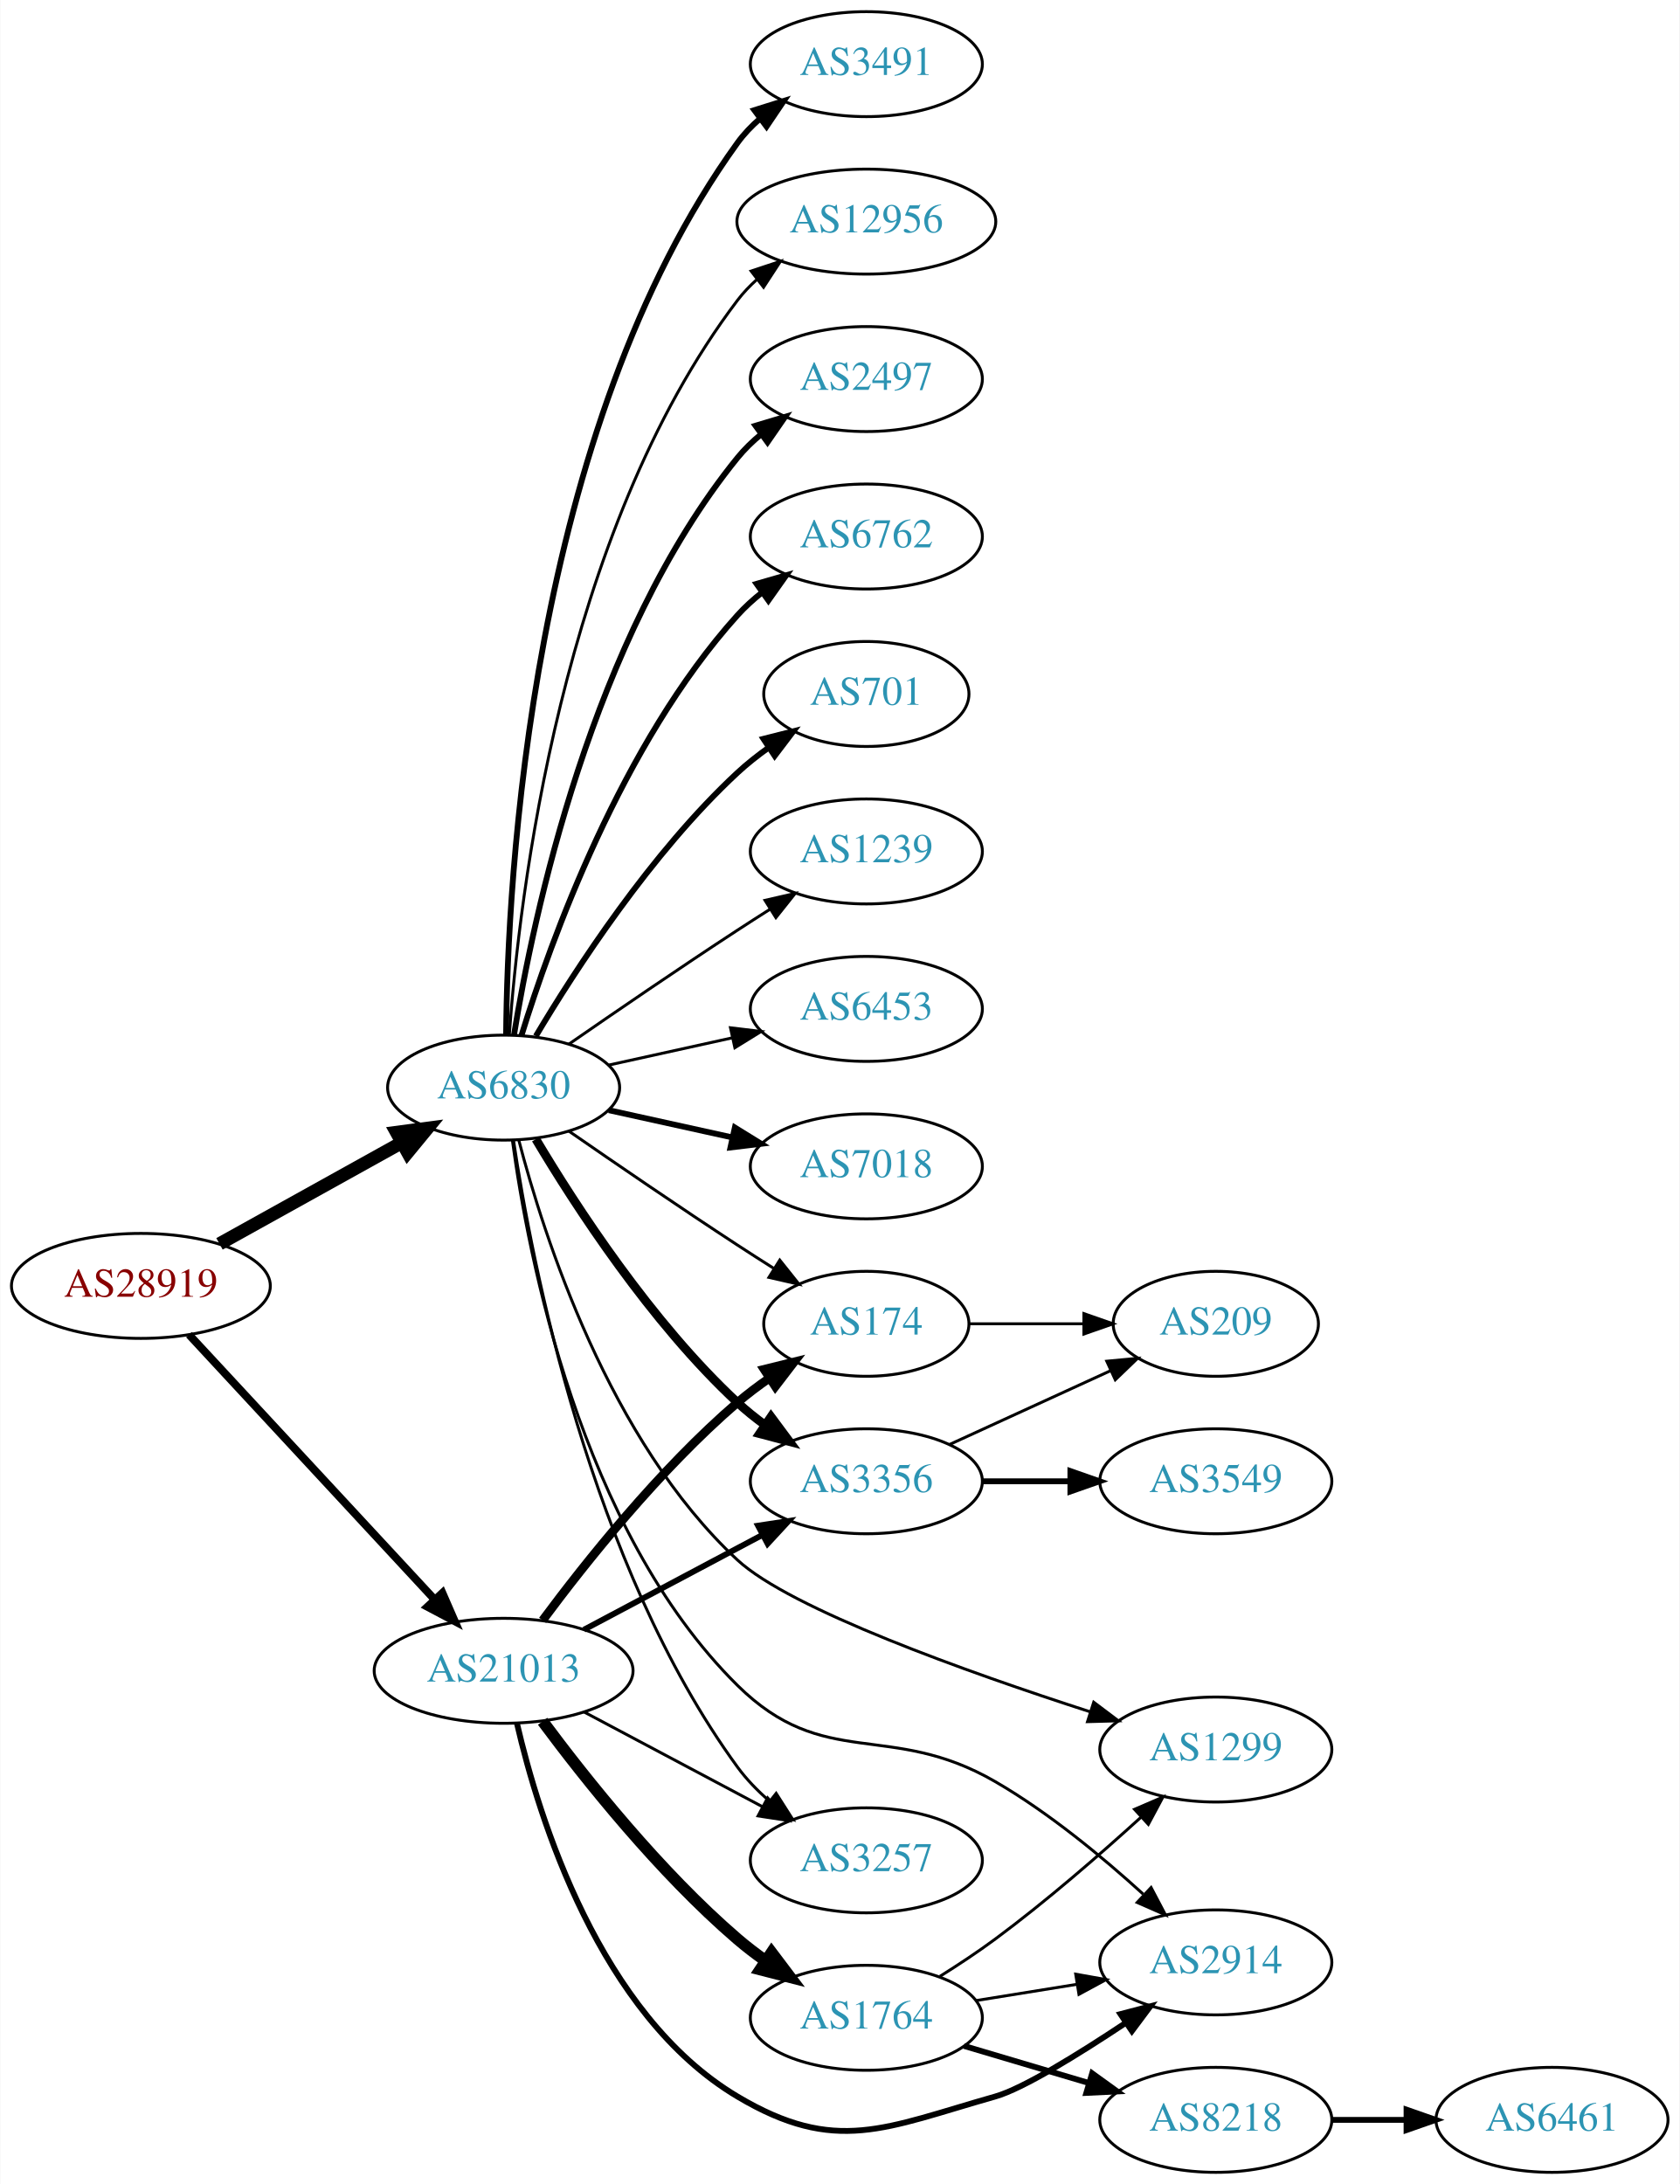
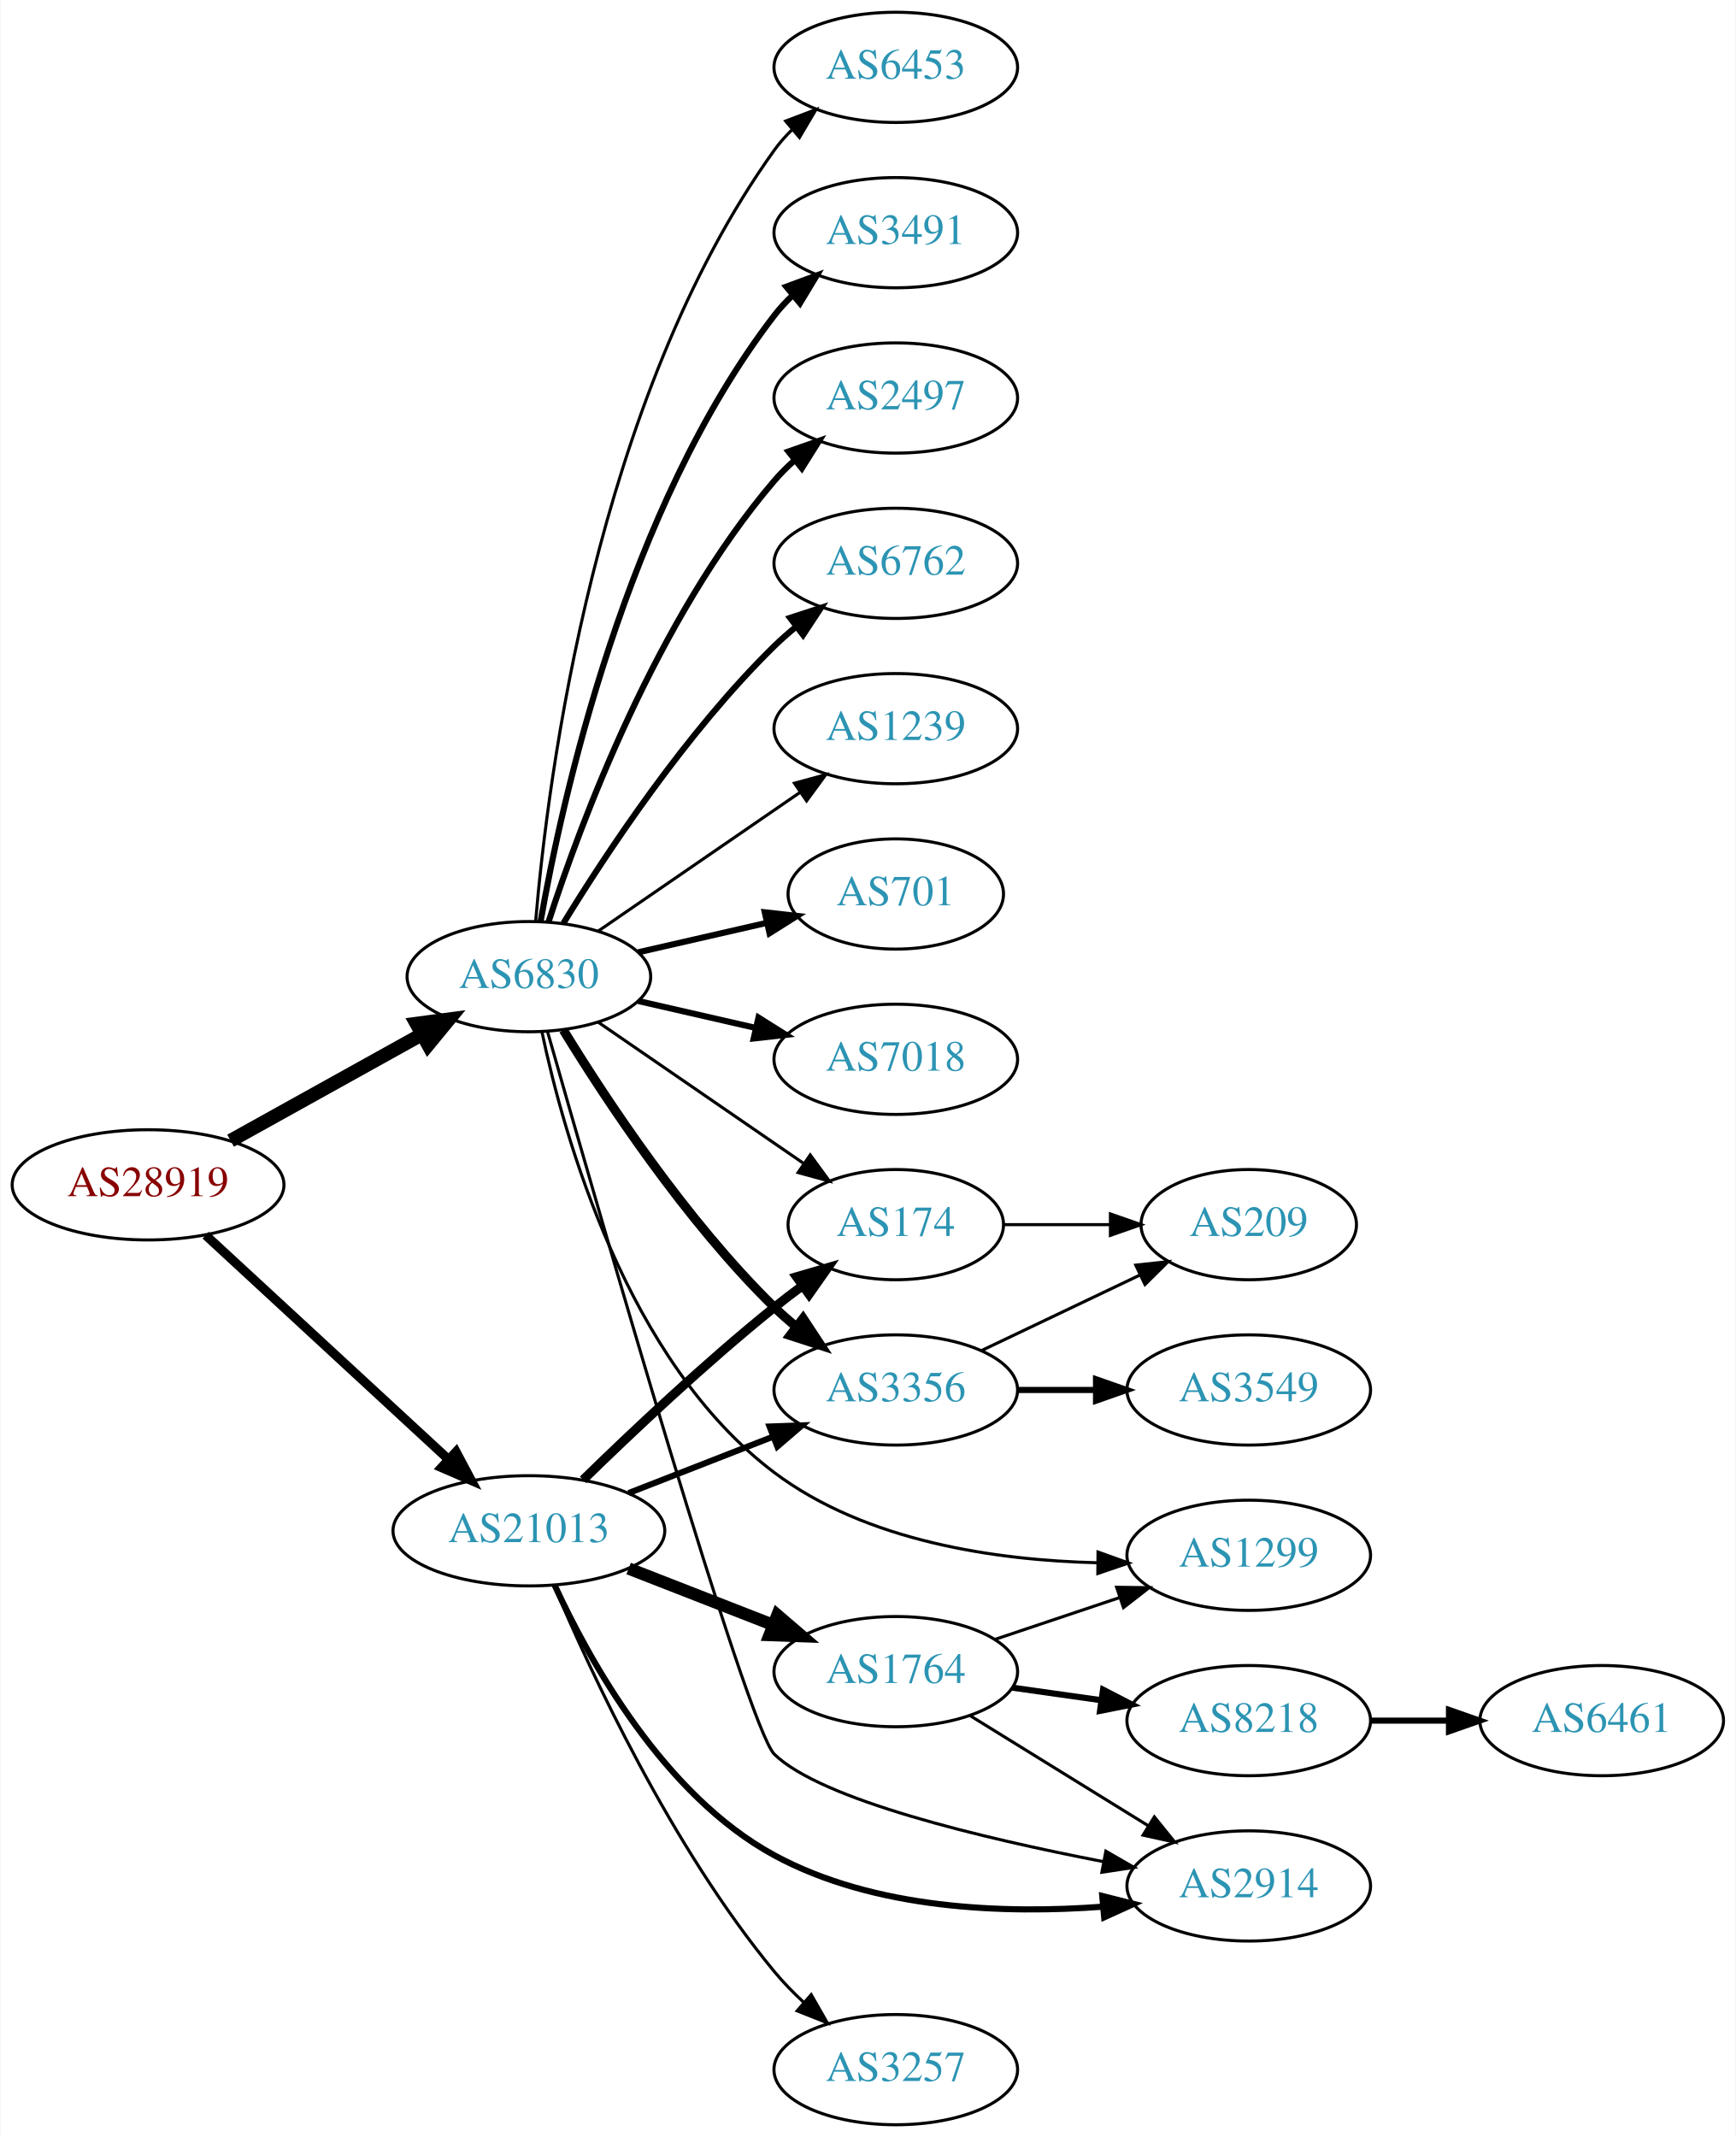
- <svg xmlns="http://www.w3.org/2000/svg" xmlns:xlink="http://www.w3.org/1999/xlink" width="576pt" height="749pt" viewBox="0.00 0.00 575.76 749.00">
-   <g id="graph0" class="graph" transform="scale(1 1) rotate(0) translate(4 745)">
-     <polygon fill="white" stroke="none" points="-4,4 -4,-745 571.762,-745 571.762,4 -4,4" />
+ <svg xmlns="http://www.w3.org/2000/svg" xmlns:xlink="http://www.w3.org/1999/xlink" width="567pt" height="698pt" viewBox="0.00 0.00 566.66 698.00">
+   <g id="graph0" class="graph" transform="scale(1 1) rotate(0) translate(4 694)">
+     <polygon fill="white" stroke="none" points="-4,4 -4,-694 562.663,-694 562.663,4 -4,4" />
    <g id="node1" class="node">
      <g id="a_node1">
        <a xlink:href="/asn/28919" xlink:title="AS28919 ~ Fischergries 2 [AT]">
-           <ellipse fill="#ffffff" stroke="black" cx="44.196" cy="-304" rx="44.393" ry="18" />
-           <text text-anchor="middle" x="44.196" y="-300.3" font-family="Times,serif" font-size="14.00" fill="#880000">AS28919</text>
+           <ellipse fill="#ffffff" stroke="black" cx="44.196" cy="-307" rx="44.393" ry="18" />
+           <text text-anchor="middle" x="44.196" y="-303.3" font-family="Times,serif" font-size="14.00" fill="#880000">AS28919</text>
        </a>
      </g>
    </g>
    <g id="node2" class="node">
      <g id="a_node2">
        <a xlink:href="/asn/6830" xlink:title="AS6830 ~ LGI-UPC [AT]">
-           <ellipse fill="#ffffff" stroke="black" cx="168.588" cy="-372" rx="39.794" ry="18" />
-           <text text-anchor="middle" x="168.588" y="-368.3" font-family="Times,serif" font-size="14.00" fill="#2c94b3">AS6830</text>
+           <ellipse fill="#ffffff" stroke="black" cx="168.588" cy="-375" rx="39.794" ry="18" />
+           <text text-anchor="middle" x="168.588" y="-371.3" font-family="Times,serif" font-size="14.00" fill="#2c94b3">AS6830</text>
        </a>
      </g>
    </g>
    <g id="edge1" class="edge">
-       <path fill="none" stroke="black" stroke-width="4.5" d="M71.152,-318.421C89.325,-328.518 113.788,-342.109 133.527,-353.076" />
-       <polygon fill="black" stroke="black" stroke-width="4.5" points="131.853,-356.65 142.507,-358.065 135.677,-349.766 131.853,-356.65" />
+       <path fill="none" stroke="black" stroke-width="4.5" d="M71.152,-321.421C89.325,-331.518 113.788,-345.109 133.527,-356.076" />
+       <polygon fill="black" stroke="black" stroke-width="4.5" points="131.853,-359.65 142.507,-361.065 135.677,-352.766 131.853,-359.65" />
    </g>
    <g id="node3" class="node">
      <g id="a_node3">
        <a xlink:href="/asn/21013" xlink:title="AS21013 ~ Wels, AT [AT]">
-           <ellipse fill="#ffffff" stroke="black" cx="168.588" cy="-172" rx="44.393" ry="18" />
-           <text text-anchor="middle" x="168.588" y="-168.3" font-family="Times,serif" font-size="14.00" fill="#2c94b3">AS21013</text>
+           <ellipse fill="#ffffff" stroke="black" cx="168.588" cy="-194" rx="44.393" ry="18" />
+           <text text-anchor="middle" x="168.588" y="-190.3" font-family="Times,serif" font-size="14.00" fill="#2c94b3">AS21013</text>
        </a>
      </g>
    </g>
    <g id="edge2" class="edge">
-       <path fill="none" stroke="black" stroke-width="2.7" d="M60.697,-287.282C82.008,-264.299 120.494,-222.791 145.006,-196.355" />
-       <polygon fill="black" stroke="black" stroke-width="2.7" points="147.594,-198.712 151.826,-188.999 142.461,-193.952 147.594,-198.712" />
+       <path fill="none" stroke="black" stroke-width="3" d="M62.993,-290.569C83.841,-271.321 118.534,-239.29 142.202,-217.438" />
+       <polygon fill="black" stroke="black" stroke-width="3" points="144.797,-219.806 149.77,-210.451 140.048,-214.663 144.797,-219.806" />
    </g>
    <g id="node4" class="node">
      <g id="a_node4">
-         <a xlink:href="/asn/12956" xlink:title="AS12956 ~ TELXIUS [ES]">
-           <ellipse fill="#ffffff" stroke="black" cx="292.98" cy="-669" rx="44.393" ry="18" />
-           <text text-anchor="middle" x="292.98" y="-665.3" font-family="Times,serif" font-size="14.00" fill="#2c94b3">AS12956</text>
+         <a xlink:href="/asn/2497" xlink:title="AS2497 ~ Internet Initiative Japan Inc. [JP]">
+           <ellipse fill="#ffffff" stroke="black" cx="288.431" cy="-564" rx="39.794" ry="18" />
+           <text text-anchor="middle" x="288.431" y="-560.3" font-family="Times,serif" font-size="14.00" fill="#2c94b3">AS2497</text>
        </a>
      </g>
    </g>
    <g id="edge3" class="edge">
-       <path fill="none" stroke="black" d="M170.537,-390.036C173.823,-436.457 188.133,-562.007 248.784,-642 250.761,-644.607 253.069,-647.025 255.571,-649.254" />
-       <polygon fill="black" stroke="black" points="253.461,-652.047 263.521,-655.371 257.73,-646.499 253.461,-652.047" />
+       <path fill="none" stroke="black" stroke-width="2" d="M175.035,-392.991C185.349,-424.816 210.212,-491.927 248.784,-537 250.73,-539.274 252.908,-541.449 255.213,-543.507" />
+       <polygon fill="black" stroke="black" stroke-width="2" points="253.383,-546.524 263.382,-550.027 257.75,-541.053 253.383,-546.524" />
    </g>
    <g id="node5" class="node">
      <g id="a_node5">
-         <a xlink:href="/asn/3356" xlink:title="AS3356 ~ Level 3 Parent, LLC [US]">
-           <ellipse fill="#ffffff" stroke="black" cx="292.98" cy="-237" rx="39.794" ry="18" />
-           <text text-anchor="middle" x="292.98" y="-233.3" font-family="Times,serif" font-size="14.00" fill="#2c94b3">AS3356</text>
+         <a xlink:href="/asn/6762" xlink:title="AS6762 ~ TELECOM ITALIA SPARKLE S.p.A. [IT]">
+           <ellipse fill="#ffffff" stroke="black" cx="288.431" cy="-510" rx="39.794" ry="18" />
+           <text text-anchor="middle" x="288.431" y="-506.3" font-family="Times,serif" font-size="14.00" fill="#2c94b3">AS6762</text>
        </a>
      </g>
    </g>
    <g id="edge4" class="edge">
-       <path fill="none" stroke="black" stroke-width="3" d="M179.634,-354.329C193.205,-331.528 219.137,-291.528 248.784,-264 251.691,-261.301 254.904,-258.72 258.228,-256.297" />
-       <polygon fill="black" stroke="black" stroke-width="3" points="260.287,-259.13 266.606,-250.625 256.363,-253.333 260.287,-259.13" />
+       <path fill="none" stroke="black" stroke-width="2" d="M179.854,-392.44C193.662,-414.991 219.851,-454.722 248.784,-483 250.924,-485.092 253.242,-487.137 255.642,-489.106" />
+       <polygon fill="black" stroke="black" stroke-width="2" points="253.908,-492.185 263.983,-495.464 258.152,-486.618 253.908,-492.185" />
    </g>
    <g id="node6" class="node">
      <g id="a_node6">
-         <a xlink:href="/asn/2497" xlink:title="AS2497 ~ Internet Initiative Japan Inc. [JP]">
-           <ellipse fill="#ffffff" stroke="black" cx="292.98" cy="-615" rx="39.794" ry="18" />
-           <text text-anchor="middle" x="292.98" y="-611.3" font-family="Times,serif" font-size="14.00" fill="#2c94b3">AS2497</text>
+         <a xlink:href="/asn/1239" xlink:title="AS1239 ~ Sprint [US]">
+           <ellipse fill="#ffffff" stroke="black" cx="288.431" cy="-456" rx="39.794" ry="18" />
+           <text text-anchor="middle" x="288.431" y="-452.3" font-family="Times,serif" font-size="14.00" fill="#2c94b3">AS1239</text>
        </a>
      </g>
    </g>
    <g id="edge5" class="edge">
-       <path fill="none" stroke="black" stroke-width="2" d="M172.169,-390.178C178.624,-429.997 198.695,-526.286 248.784,-588 251.153,-590.918 253.926,-593.612 256.903,-596.075" />
-       <polygon fill="black" stroke="black" stroke-width="2" points="254.978,-599.003 265.125,-602.052 259.094,-593.341 254.978,-599.003" />
+       <path fill="none" stroke="black" d="M191.202,-389.857C209.691,-402.565 236.505,-420.995 257.134,-435.175" />
+       <polygon fill="black" stroke="black" points="255.331,-438.183 265.555,-440.963 259.296,-432.414 255.331,-438.183" />
    </g>
    <g id="node7" class="node">
      <g id="a_node7">
-         <a xlink:href="/asn/6762" xlink:title="AS6762 ~ TELECOM ITALIA SPARKLE S.p.A. [IT]">
-           <ellipse fill="#ffffff" stroke="black" cx="292.98" cy="-561" rx="39.794" ry="18" />
-           <text text-anchor="middle" x="292.98" y="-557.3" font-family="Times,serif" font-size="14.00" fill="#2c94b3">AS6762</text>
+         <a xlink:href="/asn/701" xlink:title="AS701 ~ UUNET [US]">
+           <ellipse fill="#ffffff" stroke="black" cx="288.431" cy="-402" rx="35.194" ry="18" />
+           <text text-anchor="middle" x="288.431" y="-398.3" font-family="Times,serif" font-size="14.00" fill="#2c94b3">AS701</text>
        </a>
      </g>
    </g>
    <g id="edge6" class="edge">
-       <path fill="none" stroke="black" stroke-width="2" d="M174.726,-389.94C184.629,-421.979 208.966,-489.812 248.784,-534 251.3,-536.792 254.172,-539.401 257.211,-541.812" />
-       <polygon fill="black" stroke="black" stroke-width="2" points="255.34,-544.776 265.519,-547.715 259.394,-539.07 255.34,-544.776" />
+       <path fill="none" stroke="black" stroke-width="2" d="M204.308,-382.955C217.4,-385.955 232.422,-389.396 246.063,-392.522" />
+       <polygon fill="black" stroke="black" stroke-width="2" points="245.641,-396.016 256.17,-394.838 247.204,-389.193 245.641,-396.016" />
    </g>
    <g id="node8" class="node">
      <g id="a_node8">
-         <a xlink:href="/asn/701" xlink:title="AS701 ~ UUNET [US]">
-           <ellipse fill="#ffffff" stroke="black" cx="292.98" cy="-507" rx="35.194" ry="18" />
-           <text text-anchor="middle" x="292.98" y="-503.3" font-family="Times,serif" font-size="14.00" fill="#2c94b3">AS701</text>
+         <a xlink:href="/asn/7018" xlink:title="AS7018 ~ AT&amp;T Services, Inc. [US]">
+           <ellipse fill="#ffffff" stroke="black" cx="288.431" cy="-348" rx="39.794" ry="18" />
+           <text text-anchor="middle" x="288.431" y="-344.3" font-family="Times,serif" font-size="14.00" fill="#2c94b3">AS7018</text>
        </a>
      </g>
    </g>
    <g id="edge7" class="edge">
-       <path fill="none" stroke="black" stroke-width="2" d="M179.634,-389.671C193.205,-412.472 219.137,-452.472 248.784,-480 252.081,-483.061 255.774,-485.972 259.575,-488.672" />
-       <polygon fill="black" stroke="black" stroke-width="2" points="257.686,-491.619 267.956,-494.22 261.549,-485.781 257.686,-491.619" />
+       <path fill="none" stroke="black" stroke-width="2" d="M204.308,-367.045C216.307,-364.296 229.928,-361.175 242.621,-358.267" />
+       <polygon fill="black" stroke="black" stroke-width="2" points="243.587,-361.636 252.552,-355.991 242.023,-354.813 243.587,-361.636" />
    </g>
    <g id="node9" class="node">
      <g id="a_node9">
-         <a xlink:href="/asn/1239" xlink:title="AS1239 ~ Sprint [US]">
-           <ellipse fill="#ffffff" stroke="black" cx="292.98" cy="-453" rx="39.794" ry="18" />
-           <text text-anchor="middle" x="292.98" y="-449.3" font-family="Times,serif" font-size="14.00" fill="#2c94b3">AS1239</text>
+         <a xlink:href="/asn/6453" xlink:title="AS6453 ~ TATA COMMUNICATIONS (AMERICA) INC [US]">
+           <ellipse fill="#ffffff" stroke="black" cx="288.431" cy="-672" rx="39.794" ry="18" />
+           <text text-anchor="middle" x="288.431" y="-668.3" font-family="Times,serif" font-size="14.00" fill="#2c94b3">AS6453</text>
        </a>
      </g>
    </g>
    <g id="edge8" class="edge">
-       <path fill="none" stroke="black" d="M190.945,-386.901C206.796,-397.877 228.999,-413.079 248.784,-426 252.366,-428.339 256.137,-430.759 259.897,-433.144" />
-       <polygon fill="black" stroke="black" points="258.23,-436.231 268.558,-438.596 261.959,-430.307 258.23,-436.231" />
+       <path fill="none" stroke="black" d="M170.807,-393.195C174.714,-439.461 190.342,-563.68 248.784,-645 250.486,-647.368 252.462,-649.599 254.604,-651.687" />
+       <polygon fill="black" stroke="black" points="252.46,-654.457 262.364,-658.218 256.967,-649.101 252.46,-654.457" />
    </g>
    <g id="node10" class="node">
      <g id="a_node10">
-         <a xlink:href="/asn/6453" xlink:title="AS6453 ~ TATA COMMUNICATIONS (AMERICA) INC [US]">
-           <ellipse fill="#ffffff" stroke="black" cx="292.98" cy="-399" rx="39.794" ry="18" />
-           <text text-anchor="middle" x="292.98" y="-395.3" font-family="Times,serif" font-size="14.00" fill="#2c94b3">AS6453</text>
+         <a xlink:href="/asn/3491" xlink:title="AS3491 ~ PCCW Global, Inc. [US]">
+           <ellipse fill="#ffffff" stroke="black" cx="288.431" cy="-618" rx="39.794" ry="18" />
+           <text text-anchor="middle" x="288.431" y="-614.3" font-family="Times,serif" font-size="14.00" fill="#2c94b3">AS3491</text>
        </a>
      </g>
    </g>
    <g id="edge9" class="edge">
-       <path fill="none" stroke="black" d="M204.661,-379.737C217.848,-382.646 233.028,-385.995 246.994,-389.076" />
-       <polygon fill="black" stroke="black" points="246.383,-392.525 256.903,-391.262 247.891,-385.69 246.383,-392.525" />
+       <path fill="none" stroke="black" stroke-width="2" d="M172.406,-392.99C179.334,-432.435 200.291,-528.025 248.784,-591 250.563,-593.31 252.596,-595.5 254.776,-597.559" />
+       <polygon fill="black" stroke="black" stroke-width="2" points="252.672,-600.361 262.609,-604.036 257.133,-594.966 252.672,-600.361" />
    </g>
    <g id="node11" class="node">
      <g id="a_node11">
-         <a xlink:href="/asn/7018" xlink:title="AS7018 ~ AT&amp;T Services, Inc. [US]">
-           <ellipse fill="#ffffff" stroke="black" cx="292.98" cy="-345" rx="39.794" ry="18" />
-           <text text-anchor="middle" x="292.98" y="-341.3" font-family="Times,serif" font-size="14.00" fill="#2c94b3">AS7018</text>
+         <a xlink:href="/asn/3356" xlink:title="AS3356 ~ Level 3 Parent, LLC [US]">
+           <ellipse fill="#ffffff" stroke="black" cx="288.431" cy="-240" rx="39.794" ry="18" />
+           <text text-anchor="middle" x="288.431" y="-236.3" font-family="Times,serif" font-size="14.00" fill="#2c94b3">AS3356</text>
        </a>
      </g>
    </g>
    <g id="edge10" class="edge">
-       <path fill="none" stroke="black" stroke-width="2" d="M204.661,-364.263C217.848,-361.354 233.028,-358.005 246.994,-354.924" />
-       <polygon fill="black" stroke="black" stroke-width="2" points="247.891,-358.31 256.903,-352.738 246.383,-351.475 247.891,-358.31" />
+       <path fill="none" stroke="black" stroke-width="3" d="M179.854,-357.56C193.662,-335.009 219.851,-295.278 248.784,-267 250.924,-264.908 253.242,-262.863 255.642,-260.894" />
+       <polygon fill="black" stroke="black" stroke-width="3" points="258.152,-263.382 263.983,-254.536 253.908,-257.815 258.152,-263.382" />
    </g>
    <g id="node12" class="node">
      <g id="a_node12">
-         <a xlink:href="/asn/3491" xlink:title="AS3491 ~ PCCW Global, Inc. [US]">
-           <ellipse fill="#ffffff" stroke="black" cx="292.98" cy="-723" rx="39.794" ry="18" />
-           <text text-anchor="middle" x="292.98" y="-719.3" font-family="Times,serif" font-size="14.00" fill="#2c94b3">AS3491</text>
+         <a xlink:href="/asn/2914" xlink:title="AS2914 ~ NTT America, Inc. [US]">
+           <ellipse fill="#ffffff" stroke="black" cx="403.724" cy="-78" rx="39.794" ry="18" />
+           <text text-anchor="middle" x="403.724" y="-74.3" font-family="Times,serif" font-size="14.00" fill="#2c94b3">AS2914</text>
        </a>
      </g>
    </g>
    <g id="edge11" class="edge">
-       <path fill="none" stroke="black" stroke-width="2" d="M169.44,-390.078C169.89,-442.561 177.542,-597.452 248.784,-696 250.986,-699.046 253.648,-701.825 256.555,-704.341" />
-       <polygon fill="black" stroke="black" stroke-width="2" points="254.57,-707.226 264.68,-710.392 258.751,-701.612 254.57,-707.226" />
+       <path fill="none" stroke="black" d="M174.68,-357.033C190.764,-300.515 239.939,-129.586 248.784,-121 264.125,-106.11 316.769,-93.567 356.252,-85.939" />
+       <polygon fill="black" stroke="black" points="357.051,-89.35 366.231,-84.061 355.756,-82.471 357.051,-89.35" />
    </g>
    <g id="node13" class="node">
      <g id="a_node13">
        <a xlink:href="/asn/1299" xlink:title="AS1299 ~ Telia Carrier [EU]">
-           <ellipse fill="#ffffff" stroke="black" cx="412.823" cy="-145" rx="39.794" ry="18" />
-           <text text-anchor="middle" x="412.823" y="-141.3" font-family="Times,serif" font-size="14.00" fill="#2c94b3">AS1299</text>
+           <ellipse fill="#ffffff" stroke="black" cx="403.724" cy="-186" rx="39.794" ry="18" />
+           <text text-anchor="middle" x="403.724" y="-182.3" font-family="Times,serif" font-size="14.00" fill="#2c94b3">AS1299</text>
        </a>
      </g>
    </g>
    <g id="edge12" class="edge">
-       <path fill="none" stroke="black" d="M173.766,-354.094C182.318,-321.193 204.826,-250.765 248.784,-210 266.935,-193.167 327.719,-171.519 369.709,-157.948" />
-       <polygon fill="black" stroke="black" points="370.954,-161.224 379.414,-154.846 368.823,-154.556 370.954,-161.224" />
+       <path fill="none" stroke="black" d="M172.843,-356.994C180.005,-322.952 200.497,-249.318 248.784,-213 278.82,-190.41 321.418,-184.36 354.192,-183.566" />
+       <polygon fill="black" stroke="black" points="354.489,-187.064 364.459,-183.479 354.429,-180.064 354.489,-187.064" />
    </g>
    <g id="node14" class="node">
      <g id="a_node14">
+         <a xlink:href="/asn/174" xlink:title="AS174 ~ Cogent Communications [US]">
+           <ellipse fill="#ffffff" stroke="black" cx="288.431" cy="-294" rx="35.194" ry="18" />
+           <text text-anchor="middle" x="288.431" y="-290.3" font-family="Times,serif" font-size="14.00" fill="#2c94b3">AS174</text>
+         </a>
+       </g>
+     </g>
+     <g id="edge13" class="edge">
+       <path fill="none" stroke="black" d="M191.202,-360.143C210.04,-347.195 237.519,-328.307 258.295,-314.027" />
+       <polygon fill="black" stroke="black" points="260.486,-316.768 266.744,-308.219 256.52,-310.999 260.486,-316.768" />
+     </g>
+     <g id="edge18" class="edge">
+       <path fill="none" stroke="black" stroke-width="2" d="M201.168,-206.327C215.597,-211.96 232.837,-218.689 248.098,-224.646" />
+       <polygon fill="black" stroke="black" stroke-width="2" points="247.203,-228.054 257.792,-228.43 249.749,-221.534 247.203,-228.054" />
+     </g>
+     <g id="edge16" class="edge">
+       <path fill="none" stroke="black" stroke-width="2" d="M176.963,-176.321C188.321,-151.618 212.639,-107.605 248.784,-88 281.498,-70.255 324.055,-68.829 356.13,-71.233" />
+       <polygon fill="black" stroke="black" stroke-width="2" points="355.877,-74.724 366.15,-72.132 356.503,-67.752 355.877,-74.724" />
+     </g>
+     <g id="edge19" class="edge">
+       <path fill="none" stroke="black" stroke-width="3" d="M186.296,-210.641C201.929,-225.907 226.197,-248.837 248.784,-267 251.698,-269.343 254.803,-271.71 257.938,-274.018" />
+       <polygon fill="black" stroke="black" stroke-width="3" points="256.027,-276.954 266.195,-279.929 260.102,-271.262 256.027,-276.954" />
+     </g>
+     <g id="node17" class="node">
+       <g id="a_node17">
+         <a xlink:href="/asn/1764" xlink:title="AS1764 ~ NEXTLAYER-AS [AT]">
+           <ellipse fill="#ffffff" stroke="black" cx="288.431" cy="-148" rx="39.794" ry="18" />
+           <text text-anchor="middle" x="288.431" y="-144.3" font-family="Times,serif" font-size="14.00" fill="#2c94b3">AS1764</text>
+         </a>
+       </g>
+     </g>
+     <g id="edge17" class="edge">
+       <path fill="none" stroke="black" stroke-width="4" d="M201.168,-181.673C215.597,-176.04 232.837,-169.311 248.098,-163.354" />
+       <polygon fill="black" stroke="black" stroke-width="4" points="249.749,-166.466 257.792,-159.57 247.203,-159.946 249.749,-166.466" />
+     </g>
+     <g id="node18" class="node">
+       <g id="a_node18">
        <a xlink:href="/asn/3257" xlink:title="AS3257 ~ GTT [DE]">
-           <ellipse fill="#ffffff" stroke="black" cx="292.98" cy="-107" rx="39.794" ry="18" />
-           <text text-anchor="middle" x="292.98" y="-103.3" font-family="Times,serif" font-size="14.00" fill="#2c94b3">AS3257</text>
-         </a>
-       </g>
-     </g>
-     <g id="edge13" class="edge">
-       <path fill="none" stroke="black" d="M171.974,-353.963C178.21,-312.444 198.162,-208.368 248.784,-139 251.869,-134.773 255.674,-130.863 259.736,-127.334" />
-       <polygon fill="black" stroke="black" points="262.049,-129.968 267.743,-121.033 257.72,-124.467 262.049,-129.968" />
+           <ellipse fill="#ffffff" stroke="black" cx="288.431" cy="-18" rx="39.794" ry="18" />
+           <text text-anchor="middle" x="288.431" y="-14.3" font-family="Times,serif" font-size="14.00" fill="#2c94b3">AS3257</text>
+         </a>
+       </g>
+     </g>
+     <g id="edge20" class="edge">
+       <path fill="none" stroke="black" d="M176.722,-176.301C188.766,-147.763 215.145,-90.675 248.784,-50 251.673,-46.507 254.984,-43.112 258.426,-39.92" />
+       <polygon fill="black" stroke="black" points="260.801,-42.493 266.058,-33.295 256.212,-37.207 260.801,-42.493" />
    </g>
    <g id="node15" class="node">
      <g id="a_node15">
-         <a xlink:href="/asn/2914" xlink:title="AS2914 ~ NTT America, Inc. [US]">
-           <ellipse fill="#ffffff" stroke="black" cx="412.823" cy="-72" rx="39.794" ry="18" />
-           <text text-anchor="middle" x="412.823" y="-68.3" font-family="Times,serif" font-size="14.00" fill="#2c94b3">AS2914</text>
+         <a xlink:href="/asn/209" xlink:title="AS209 ~ CenturyLink Communications, LLC [US]">
+           <ellipse fill="#ffffff" stroke="black" cx="403.724" cy="-294" rx="35.194" ry="18" />
+           <text text-anchor="middle" x="403.724" y="-290.3" font-family="Times,serif" font-size="14.00" fill="#2c94b3">AS209</text>
        </a>
      </g>
    </g>
    <g id="edge14" class="edge">
-       <path fill="none" stroke="black" d="M171.588,-353.976C176.886,-314.646 194.793,-220.382 248.784,-167 278.604,-137.517 300.894,-155.026 337.176,-134 355.575,-123.338 373.978,-108.117 387.908,-95.424" />
-       <polygon fill="black" stroke="black" points="390.628,-97.674 395.559,-88.297 385.856,-92.552 390.628,-97.674" />
+       <path fill="none" stroke="black" d="M316.567,-252.934C331.999,-260.29 351.485,-269.577 368.02,-277.459" />
+       <polygon fill="black" stroke="black" points="366.828,-280.768 377.361,-281.911 369.84,-274.449 366.828,-280.768" />
    </g>
    <g id="node16" class="node">
      <g id="a_node16">
-         <a xlink:href="/asn/174" xlink:title="AS174 ~ Cogent Communications [US]">
-           <ellipse fill="#ffffff" stroke="black" cx="292.98" cy="-291" rx="35.194" ry="18" />
-           <text text-anchor="middle" x="292.98" y="-287.3" font-family="Times,serif" font-size="14.00" fill="#2c94b3">AS174</text>
+         <a xlink:href="/asn/3549" xlink:title="AS3549 ~ Level 3 Parent, LLC [US]">
+           <ellipse fill="#ffffff" stroke="black" cx="403.724" cy="-240" rx="39.794" ry="18" />
+           <text text-anchor="middle" x="403.724" y="-236.3" font-family="Times,serif" font-size="14.00" fill="#2c94b3">AS3549</text>
        </a>
      </g>
    </g>
    <g id="edge15" class="edge">
-       <path fill="none" stroke="black" d="M190.945,-357.099C206.796,-346.123 228.999,-330.921 248.784,-318 252.829,-315.358 257.114,-312.615 261.354,-309.933" />
-       <polygon fill="black" stroke="black" points="263.291,-312.85 269.898,-304.568 259.568,-306.921 263.291,-312.85" />
-     </g>
-     <g id="edge21" class="edge">
-       <path fill="none" stroke="black" stroke-width="2" d="M196.146,-186.104C214.111,-195.645 238.015,-208.34 257.455,-218.664" />
-       <polygon fill="black" stroke="black" stroke-width="2" points="255.84,-221.77 266.314,-223.369 259.124,-215.587 255.84,-221.77" />
+       <path fill="none" stroke="black" stroke-width="2" d="M328.103,-240C336.306,-240 345.07,-240 353.602,-240" />
+       <polygon fill="black" stroke="black" stroke-width="2" points="353.841,-243.5 363.841,-240 353.841,-236.5 353.841,-243.5" />
+     </g>
+     <g id="edge25" class="edge">
+       <path fill="none" stroke="black" d="M323.73,-294C334.6,-294 346.778,-294 358.255,-294" />
+       <polygon fill="black" stroke="black" points="358.541,-297.5 368.541,-294 358.541,-290.5 358.541,-297.5" />
+     </g>
+     <g id="edge23" class="edge">
+       <path fill="none" stroke="black" d="M312.631,-133.666C329.432,-123.285 352.349,-109.125 370.865,-97.684" />
+       <polygon fill="black" stroke="black" points="372.887,-100.549 379.555,-92.315 369.208,-94.594 372.887,-100.549" />
    </g>
    <g id="edge22" class="edge">
-       <path fill="none" stroke="black" d="M196.146,-157.896C214.111,-148.355 238.015,-135.66 257.455,-125.336" />
-       <polygon fill="black" stroke="black" points="259.124,-128.413 266.314,-120.631 255.84,-122.23 259.124,-128.413" />
-     </g>
-     <g id="edge20" class="edge">
-       <path fill="none" stroke="black" stroke-width="2" d="M173.159,-153.991C180.666,-121.577 201.456,-54.17 248.784,-26 282.542,-5.907 299.379,-15.289 337.176,-26 346.655,-28.686 365.632,-40.416 382.079,-51.357" />
-       <polygon fill="black" stroke="black" stroke-width="2" points="380.136,-54.269 390.385,-56.955 384.048,-48.464 380.136,-54.269" />
-     </g>
-     <g id="edge19" class="edge">
-       <path fill="none" stroke="black" stroke-width="3" d="M181.965,-189.315C196.513,-208.91 222.079,-241.076 248.784,-264 252.198,-266.931 255.961,-269.763 259.8,-272.42" />
-       <polygon fill="black" stroke="black" stroke-width="3" points="257.933,-275.381 268.217,-277.927 261.766,-269.523 257.933,-275.381" />
+       <path fill="none" stroke="black" d="M320.688,-158.484C333.337,-162.727 348.116,-167.684 361.618,-172.212" />
+       <polygon fill="black" stroke="black" points="360.581,-175.556 371.175,-175.418 362.807,-168.92 360.581,-175.556" />
    </g>
    <g id="node19" class="node">
      <g id="a_node19">
-         <a xlink:href="/asn/1764" xlink:title="AS1764 ~ NEXTLAYER-AS [AT]">
-           <ellipse fill="#ffffff" stroke="black" cx="292.98" cy="-53" rx="39.794" ry="18" />
-           <text text-anchor="middle" x="292.98" y="-49.3" font-family="Times,serif" font-size="14.00" fill="#2c94b3">AS1764</text>
-         </a>
-       </g>
-     </g>
-     <g id="edge18" class="edge">
-       <path fill="none" stroke="black" stroke-width="4" d="M181.965,-154.685C196.513,-135.09 222.079,-102.924 248.784,-80 251.794,-77.417 255.074,-74.91 258.438,-72.532" />
-       <polygon fill="black" stroke="black" stroke-width="4" points="260.485,-75.375 266.867,-66.918 256.604,-69.549 260.485,-75.375" />
-     </g>
-     <g id="node17" class="node">
-       <g id="a_node17">
-         <a xlink:href="/asn/3549" xlink:title="AS3549 ~ Level 3 Parent, LLC [US]">
-           <ellipse fill="#ffffff" stroke="black" cx="412.823" cy="-237" rx="39.794" ry="18" />
-           <text text-anchor="middle" x="412.823" y="-233.3" font-family="Times,serif" font-size="14.00" fill="#2c94b3">AS3549</text>
-         </a>
-       </g>
-     </g>
-     <g id="edge16" class="edge">
-       <path fill="none" stroke="black" stroke-width="2" d="M332.893,-237C342.446,-237 352.796,-237 362.759,-237" />
-       <polygon fill="black" stroke="black" stroke-width="2" points="362.951,-240.5 372.951,-237 362.951,-233.5 362.951,-240.5" />
-     </g>
-     <g id="node18" class="node">
-       <g id="a_node18">
-         <a xlink:href="/asn/209" xlink:title="AS209 ~ CenturyLink Communications, LLC [US]">
-           <ellipse fill="#ffffff" stroke="black" cx="412.823" cy="-291" rx="35.194" ry="18" />
-           <text text-anchor="middle" x="412.823" y="-287.3" font-family="Times,serif" font-size="14.00" fill="#2c94b3">AS209</text>
-         </a>
-       </g>
-     </g>
-     <g id="edge17" class="edge">
-       <path fill="none" stroke="black" d="M321.609,-249.661C338.025,-257.183 359.007,-266.798 376.604,-274.861" />
-       <polygon fill="black" stroke="black" points="375.432,-278.174 385.981,-279.158 378.348,-271.811 375.432,-278.174" />
-     </g>
-     <g id="edge27" class="edge">
-       <path fill="none" stroke="black" d="M328.382,-291C340.604,-291 354.539,-291 367.475,-291" />
-       <polygon fill="black" stroke="black" points="367.582,-294.5 377.582,-291 367.582,-287.5 367.582,-294.5" />
-     </g>
-     <g id="edge25" class="edge">
-       <path fill="none" stroke="black" d="M318.192,-67.199C324.504,-71.151 331.207,-75.578 337.176,-80 354.653,-92.945 373.094,-108.978 387.274,-121.881" />
-       <polygon fill="black" stroke="black" points="384.95,-124.498 394.681,-128.688 389.686,-119.344 384.95,-124.498" />
-     </g>
-     <g id="edge23" class="edge">
-       <path fill="none" stroke="black" d="M330.621,-58.908C341.594,-60.677 353.778,-62.641 365.299,-64.499" />
-       <polygon fill="black" stroke="black" points="364.776,-67.96 375.205,-66.096 365.89,-61.049 364.776,-67.96" />
+         <a xlink:href="/asn/8218" xlink:title="AS8218 ~ legacy Neotelecoms [FR]">
+           <ellipse fill="#ffffff" stroke="black" cx="403.724" cy="-132" rx="39.794" ry="18" />
+           <text text-anchor="middle" x="403.724" y="-128.3" font-family="Times,serif" font-size="14.00" fill="#2c94b3">AS8218</text>
+         </a>
+       </g>
+     </g>
+     <g id="edge21" class="edge">
+       <path fill="none" stroke="black" stroke-width="2" d="M326.527,-142.761C335.819,-141.449 345.911,-140.024 355.617,-138.653" />
+       <polygon fill="black" stroke="black" stroke-width="2" points="356.132,-142.115 365.544,-137.251 355.153,-135.184 356.132,-142.115" />
    </g>
    <g id="node20" class="node">
      <g id="a_node20">
-         <a xlink:href="/asn/8218" xlink:title="AS8218 ~ legacy Neotelecoms [FR]">
-           <ellipse fill="#ffffff" stroke="black" cx="412.823" cy="-18" rx="39.794" ry="18" />
-           <text text-anchor="middle" x="412.823" y="-14.3" font-family="Times,serif" font-size="14.00" fill="#2c94b3">AS8218</text>
+         <a xlink:href="/asn/6461" xlink:title="AS6461 ~ Zayo Bandwidth [US]">
+           <ellipse fill="#ffffff" stroke="black" cx="519.017" cy="-132" rx="39.794" ry="18" />
+           <text text-anchor="middle" x="519.017" y="-128.3" font-family="Times,serif" font-size="14.00" fill="#2c94b3">AS6461</text>
        </a>
      </g>
    </g>
    <g id="edge24" class="edge">
-       <path fill="none" stroke="black" stroke-width="2" d="M326.493,-43.343C339.65,-39.436 355.022,-34.87 369.066,-30.699" />
-       <polygon fill="black" stroke="black" stroke-width="2" points="370.417,-33.949 379.007,-27.747 368.424,-27.239 370.417,-33.949" />
-     </g>
-     <g id="node21" class="node">
-       <g id="a_node21">
-         <a xlink:href="/asn/6461" xlink:title="AS6461 ~ Zayo Bandwidth [US]">
-           <ellipse fill="#ffffff" stroke="black" cx="528.116" cy="-18" rx="39.794" ry="18" />
-           <text text-anchor="middle" x="528.116" y="-14.3" font-family="Times,serif" font-size="14.00" fill="#2c94b3">AS6461</text>
-         </a>
-       </g>
-     </g>
-     <g id="edge26" class="edge">
-       <path fill="none" stroke="black" stroke-width="2" d="M452.495,-18C460.698,-18 469.462,-18 477.994,-18" />
-       <polygon fill="black" stroke="black" stroke-width="2" points="478.233,-21.5 488.233,-18 478.233,-14.5 478.233,-21.5" />
+       <path fill="none" stroke="black" stroke-width="2" d="M443.396,-132C451.599,-132 460.363,-132 468.895,-132" />
+       <polygon fill="black" stroke="black" stroke-width="2" points="469.134,-135.5 479.134,-132 469.134,-128.5 469.134,-135.5" />
    </g>
  </g>
</svg>
